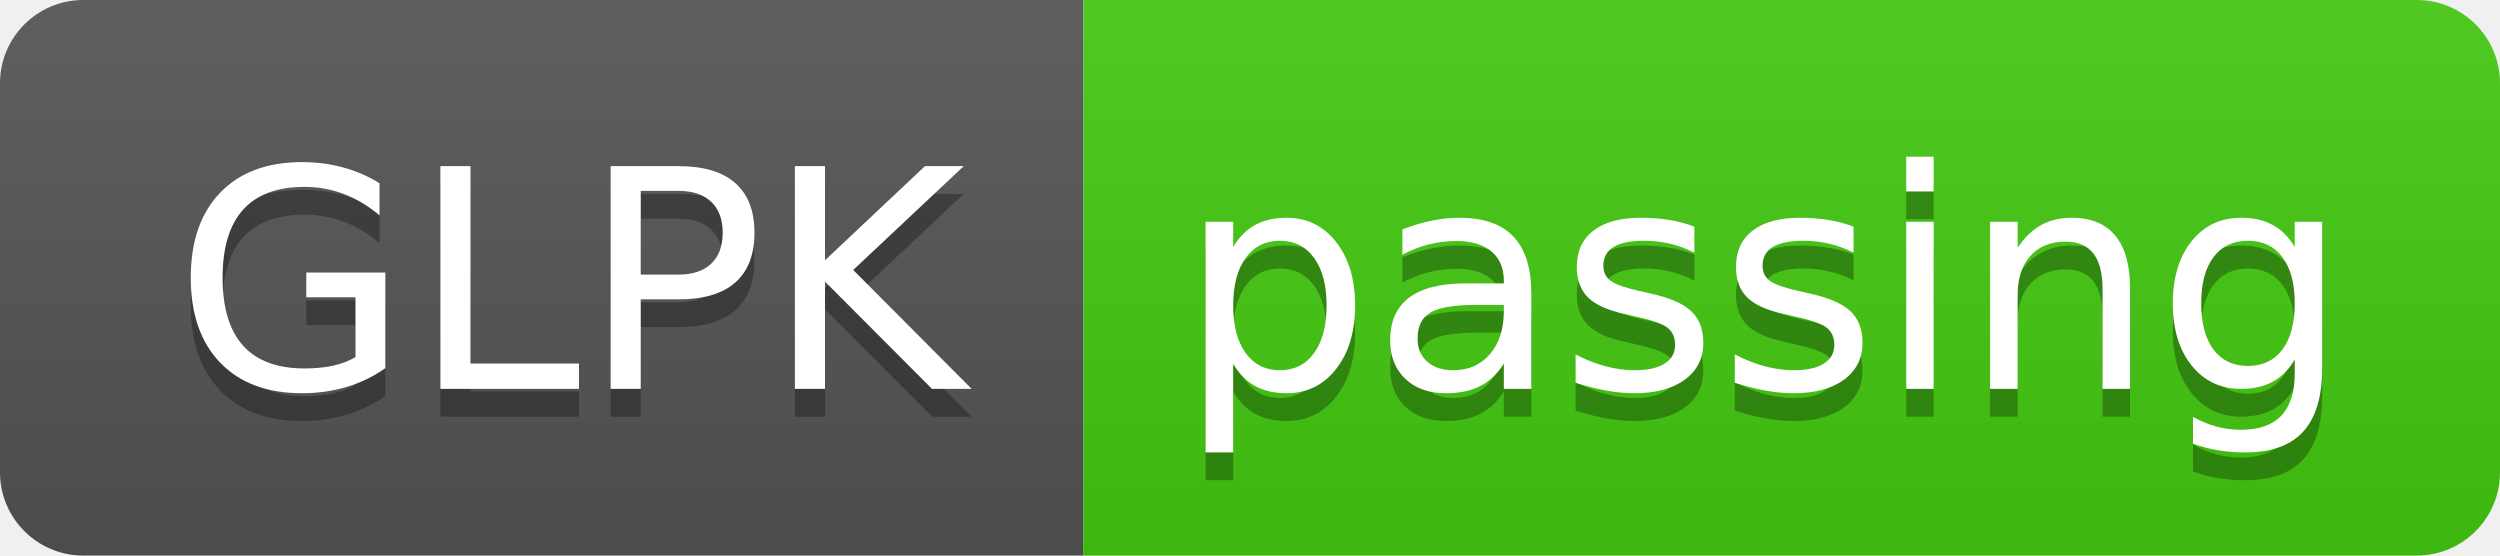
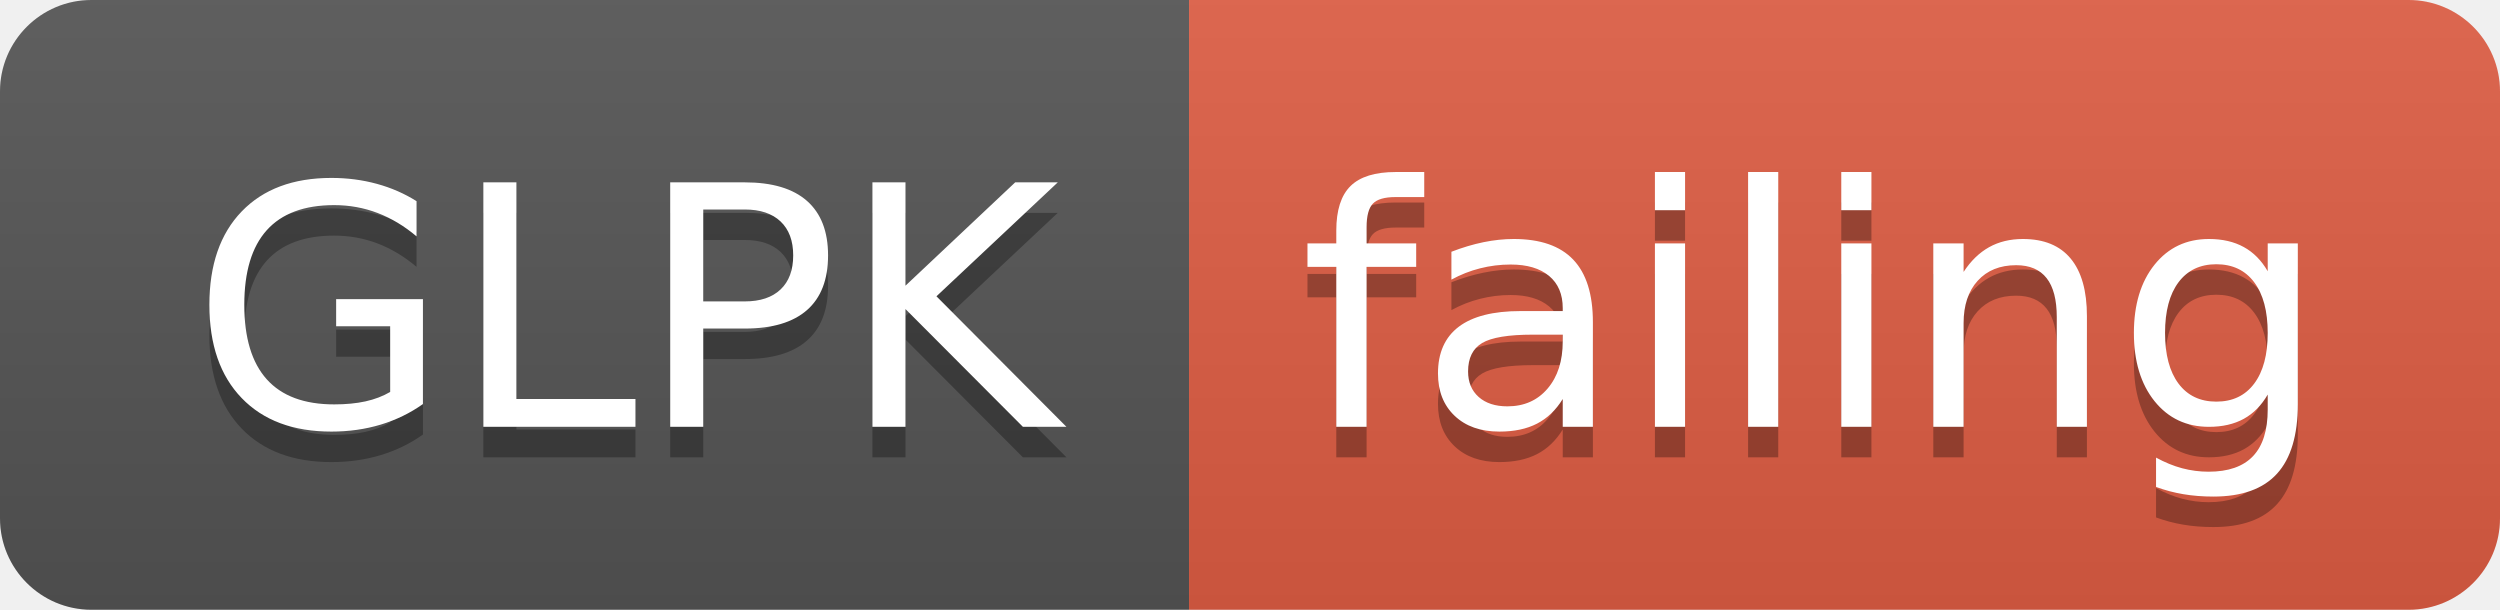
- <svg xmlns="http://www.w3.org/2000/svg" width="90" height="20">
+ <svg xmlns="http://www.w3.org/2000/svg" width="82" height="20">
  <linearGradient id="smooth" x2="0" y2="100%">
    <stop offset="0" stop-color="#bbb" stop-opacity=".1" />
    <stop offset="1" stop-opacity=".1" />
  </linearGradient>
  <clipPath id="round">
-     <rect width="90" height="20" rx="3" fill="#fff" />
+     <rect width="82" height="20" rx="3" fill="#fff" />
  </clipPath>
  <g clip-path="url(#round)">
    <rect width="39" height="20" fill="#555" />
-     <rect x="39" width="51" height="20" fill="#4c1" />
-     <rect width="90" height="20" fill="url(#smooth)" />
+     <rect x="39" width="43" height="20" fill="#e05d44" />
+     <rect width="82" height="20" fill="url(#smooth)" />
  </g>
  <g fill="#fff" text-anchor="middle" font-family="DejaVu Sans,Verdana,Geneva,sans-serif" font-size="110">
    <text x="205" y="150" fill="#010101" fill-opacity=".3" transform="scale(0.1)" textLength="290" lengthAdjust="spacing">GLPK</text>
    <text x="205" y="140" transform="scale(0.1)" textLength="290" lengthAdjust="spacing">GLPK</text>
-     <text x="635" y="150" fill="#010101" fill-opacity=".3" transform="scale(0.1)" textLength="410" lengthAdjust="spacing">passing</text>
-     <text x="635" y="140" transform="scale(0.1)" textLength="410" lengthAdjust="spacing">passing</text>
+     <text x="595" y="150" fill="#010101" fill-opacity=".3" transform="scale(0.1)" textLength="330" lengthAdjust="spacing">failing</text>
+     <text x="595" y="140" transform="scale(0.1)" textLength="330" lengthAdjust="spacing">failing</text>
  </g>
</svg>
